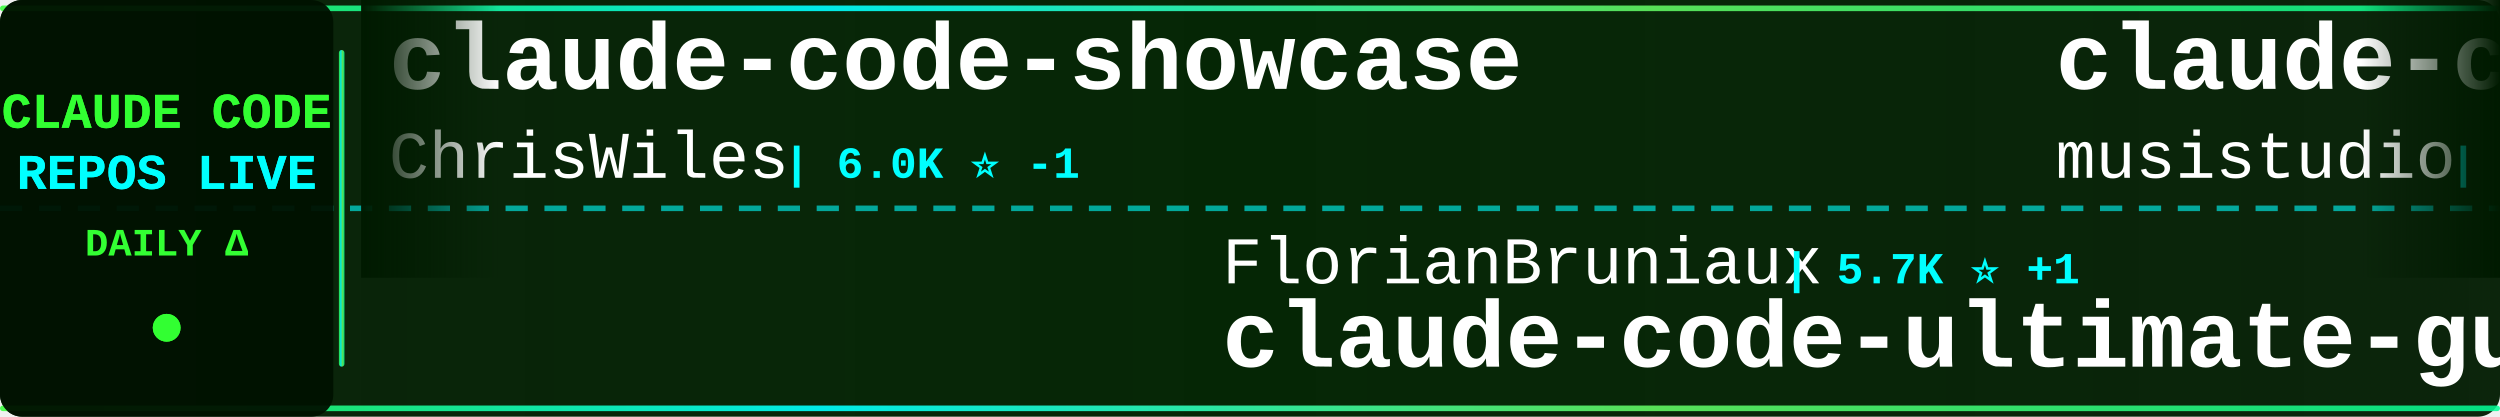
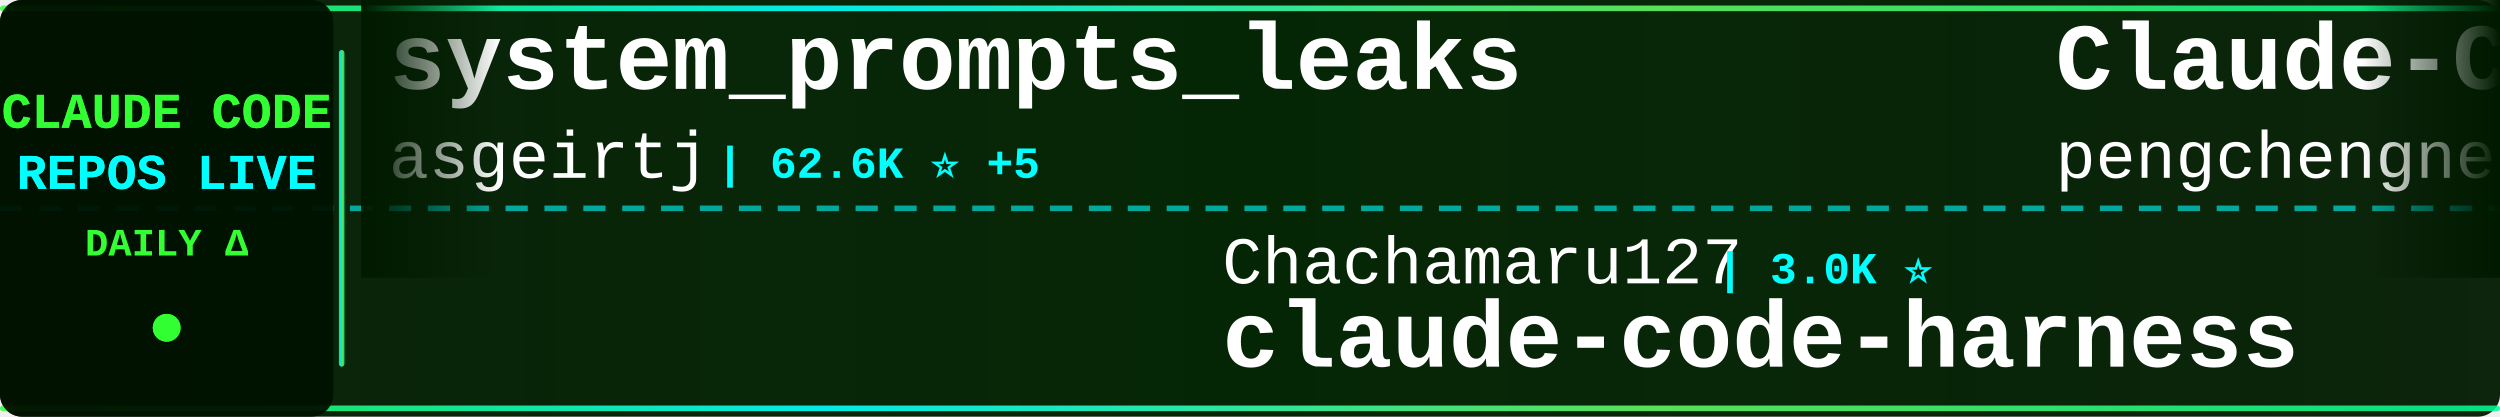
<svg xmlns="http://www.w3.org/2000/svg" width="900" height="150">
  <defs>
    <linearGradient id="tickerBg" x1="0%" y1="0%" x2="100%" y2="0%">
      <stop offset="0%" style="stop-color:#001a00;stop-opacity:0.95" />
      <stop offset="50%" style="stop-color:#002200;stop-opacity:0.98" />
      <stop offset="100%" style="stop-color:#001a00;stop-opacity:0.95" />
    </linearGradient>
    <linearGradient id="borderGrad" x1="0%" y1="0%" x2="100%" y2="0%">
      <stop offset="0%" style="stop-color:#33ff33;stop-opacity:0.85">
        <animate attributeName="stop-opacity" values="0.85;1;0.85" dur="2s" repeatCount="indefinite" />
      </stop>
      <stop offset="33%" style="stop-color:#00ffff;stop-opacity:0.9">
        <animate attributeName="stop-opacity" values="0.9;1;0.9" dur="2.2s" repeatCount="indefinite" />
      </stop>
      <stop offset="66%" style="stop-color:#66ff66;stop-opacity:0.85">
        <animate attributeName="stop-opacity" values="0.85;1;0.85" dur="1.8s" repeatCount="indefinite" />
      </stop>
      <stop offset="100%" style="stop-color:#00ff99;stop-opacity:0.85">
        <animate attributeName="stop-opacity" values="0.85;1;0.85" dur="2s" repeatCount="indefinite" />
      </stop>
    </linearGradient>
    <filter id="textGlow">
      <feGaussianBlur stdDeviation="0.1" result="coloredBlur" />
      <feMerge>
        <feMergeNode in="coloredBlur" />
        <feMergeNode in="SourceGraphic" />
      </feMerge>
    </filter>
    <filter id="metricGlow">
      <feGaussianBlur stdDeviation="0.2" result="coloredBlur" />
      <feMerge>
        <feMergeNode in="coloredBlur" />
        <feMergeNode in="SourceGraphic" />
      </feMerge>
    </filter>
    <linearGradient id="leftFade" x1="0%" y1="0%" x2="100%" y2="0%">
      <stop offset="0%" style="stop-color:#001a00;stop-opacity:1" />
      <stop offset="100%" style="stop-color:#001a00;stop-opacity:0" />
    </linearGradient>
    <linearGradient id="rightFade" x1="0%" y1="0%" x2="100%" y2="0%">
      <stop offset="0%" style="stop-color:#001a00;stop-opacity:0" />
      <stop offset="100%" style="stop-color:#001a00;stop-opacity:1" />
    </linearGradient>
  </defs>
  <rect width="900" height="150" fill="url(#tickerBg)" rx="8" />
  <rect x="0" y="2" width="900" height="2" fill="url(#borderGrad)" rx="1" />
  <rect x="0" y="146" width="900" height="2" fill="url(#borderGrad)" rx="1" />
  <line x1="0" y1="75" x2="900" y2="75" stroke="#00ffff" stroke-width="2" stroke-dasharray="8 6" opacity="0.6" />
  <rect x="0" y="0" width="120" height="150" fill="#001100" opacity="0.95" rx="8" />
  <text x="60" y="46" font-family="'Courier New', monospace" font-size="18" font-weight="bold" fill="#33ff33" text-anchor="middle" filter="url(#textGlow)">
    CLAUDE CODE
  </text>
  <text x="60" y="68" font-family="'Courier New', monospace" font-size="18" font-weight="bold" fill="#00ffff" text-anchor="middle" filter="url(#textGlow)">
    REPOS LIVE
  </text>
  <text x="60" y="92" font-family="'Courier New', monospace" font-size="14" font-weight="bold" fill="#33ff33" text-anchor="middle">
    DAILY Δ
  </text>
  <circle cx="60" cy="118" r="5" fill="#33ff33" filter="url(#metricGlow)">
    <animate attributeName="r" values="4;6;4" dur="1.5s" repeatCount="indefinite" />
    <animate attributeName="opacity" values="0.6;1;0.6" dur="1.5s" repeatCount="indefinite" />
  </circle>
  <rect x="122" y="18" width="2" height="114" fill="url(#borderGrad)" rx="1" />
  <clipPath id="tickerClip">
    <rect x="130" y="0" width="770" height="150" />
  </clipPath>
  <g clip-path="url(#tickerClip)">
    <g id="tickerItems">
      <animateTransform attributeName="transform" attributeType="XML" type="translate" from="0 0" to="-3000 0" dur="54s" repeatCount="indefinite" />
      <g transform="translate(0, 0)">
-         <text x="140" y="32" font-family="'Courier New', monospace" font-size="34" font-weight="bold" fill="#ffffff">claude-code-showcase</text>
-         <text x="140" y="64" font-family="'Courier New', monospace" font-size="24" font-weight="normal" fill="#ffffff" opacity="1.0">ChrisWiles</text>
-         <text x="282" y="64" font-family="'Courier New', monospace" font-size="16" font-weight="bold" fill="#00ffff"> | 6.0K ⭐ -1</text>
+         <text x="140" y="32" font-family="'Courier New', monospace" font-size="34" font-weight="bold" fill="#ffffff">system_prompts_leaks</text>
+         <text x="140" y="64" font-family="'Courier New', monospace" font-size="24" font-weight="normal" fill="#ffffff" opacity="1.0">asgeirtj</text>
+         <text x="258" y="64" font-family="'Courier New', monospace" font-size="16" font-weight="bold" fill="#00ffff"> | 62.6K ⭐ +5</text>
      </g>
      <g transform="translate(300, 0)">
-         <text x="140" y="102" font-family="'Courier New', monospace" font-size="24" font-weight="normal" fill="#ffffff" opacity="1.0">FlorianBruniaux</text>
-         <text x="342" y="102" font-family="'Courier New', monospace" font-size="16" font-weight="bold" fill="#00ffff"> | 5.7K ⭐ +1</text>
-         <text x="140" y="132" font-family="'Courier New', monospace" font-size="34" font-weight="bold" fill="#ffffff">claude-code-ultimate-gui...</text>
+         <text x="140" y="102" font-family="'Courier New', monospace" font-size="24" font-weight="normal" fill="#ffffff" opacity="1.0">Chachamaru127</text>
+         <text x="318" y="102" font-family="'Courier New', monospace" font-size="16" font-weight="bold" fill="#00ffff"> | 3.0K ⭐</text>
+         <text x="140" y="132" font-family="'Courier New', monospace" font-size="34" font-weight="bold" fill="#ffffff">claude-code-harness</text>
      </g>
      <g transform="translate(600, 0)">
-         <text x="140" y="32" font-family="'Courier New', monospace" font-size="34" font-weight="bold" fill="#ffffff">claude-code-router</text>
-         <text x="140" y="64" font-family="'Courier New', monospace" font-size="24" font-weight="normal" fill="#ffffff" opacity="1.0">musistudio</text>
-         <text x="282" y="64" font-family="'Courier New', monospace" font-size="16" font-weight="bold" fill="#00ffff"> | 36.5K ⭐ +1</text>
+         <text x="140" y="32" font-family="'Courier New', monospace" font-size="34" font-weight="bold" fill="#ffffff">Claude-Code</text>
+         <text x="140" y="64" font-family="'Courier New', monospace" font-size="24" font-weight="normal" fill="#ffffff" opacity="1.0">pengchengneo</text>
+         <text x="306" y="64" font-family="'Courier New', monospace" font-size="16" font-weight="bold" fill="#00ffff"> | 1.7K ⭐</text>
      </g>
      <g transform="translate(900, 0)">
-         <text x="140" y="102" font-family="'Courier New', monospace" font-size="24" font-weight="normal" fill="#ffffff" opacity="1.0">davila7</text>
-         <text x="246" y="102" font-family="'Courier New', monospace" font-size="16" font-weight="bold" fill="#00ffff"> | 30.2K ⭐</text>
-         <text x="140" y="132" font-family="'Courier New', monospace" font-size="34" font-weight="bold" fill="#ffffff">claude-code-templates</text>
+         <text x="140" y="102" font-family="'Courier New', monospace" font-size="24" font-weight="normal" fill="#ffffff" opacity="1.0">multica-ai</text>
+         <text x="282" y="102" font-family="'Courier New', monospace" font-size="16" font-weight="bold" fill="#00ffff"> | 200.7K ⭐ +8</text>
+         <text x="140" y="132" font-family="'Courier New', monospace" font-size="34" font-weight="bold" fill="#ffffff">andrej-karpathy-skills</text>
      </g>
      <g transform="translate(1200, 0)">
-         <text x="140" y="32" font-family="'Courier New', monospace" font-size="34" font-weight="bold" fill="#ffffff">claude-code-action</text>
-         <text x="140" y="64" font-family="'Courier New', monospace" font-size="24" font-weight="normal" fill="#ffffff" opacity="1.0">anthropics</text>
-         <text x="282" y="64" font-family="'Courier New', monospace" font-size="16" font-weight="bold" fill="#00ffff"> | 8.6K ⭐ +3</text>
+         <text x="140" y="32" font-family="'Courier New', monospace" font-size="34" font-weight="bold" fill="#ffffff">claude-code-local</text>
+         <text x="140" y="64" font-family="'Courier New', monospace" font-size="24" font-weight="normal" fill="#ffffff" opacity="1.0">nicedreamzapp</text>
+         <text x="318" y="64" font-family="'Courier New', monospace" font-size="16" font-weight="bold" fill="#00ffff"> | 3.2K ⭐</text>
      </g>
      <g transform="translate(1500, 0)">
-         <text x="140" y="102" font-family="'Courier New', monospace" font-size="24" font-weight="normal" fill="#ffffff" opacity="1.0">digitalsamba</text>
-         <text x="306" y="102" font-family="'Courier New', monospace" font-size="16" font-weight="bold" fill="#00ffff"> | 1.9K ⭐ +1</text>
-         <text x="140" y="132" font-family="'Courier New', monospace" font-size="34" font-weight="bold" fill="#ffffff">claude-code-video-toolki...</text>
+         <text x="140" y="102" font-family="'Courier New', monospace" font-size="24" font-weight="normal" fill="#ffffff" opacity="1.0">repowise-dev</text>
+         <text x="306" y="102" font-family="'Courier New', monospace" font-size="16" font-weight="bold" fill="#00ffff"> | 1.2K ⭐</text>
+         <text x="140" y="132" font-family="'Courier New', monospace" font-size="34" font-weight="bold" fill="#ffffff">claude-code-prompts</text>
      </g>
      <g transform="translate(1800, 0)">
-         <text x="140" y="32" font-family="'Courier New', monospace" font-size="34" font-weight="bold" fill="#ffffff">how-claude-code-works</text>
-         <text x="140" y="64" font-family="'Courier New', monospace" font-size="24" font-weight="normal" fill="#ffffff" opacity="1.0">Windy3f3f3f3f</text>
-         <text x="318" y="64" font-family="'Courier New', monospace" font-size="16" font-weight="bold" fill="#00ffff"> | 3.4K ⭐</text>
+         <text x="140" y="32" font-family="'Courier New', monospace" font-size="34" font-weight="bold" fill="#ffffff">claude-code-best-practic...</text>
+         <text x="140" y="64" font-family="'Courier New', monospace" font-size="24" font-weight="normal" fill="#ffffff" opacity="1.0">shanraisshan</text>
+         <text x="306" y="64" font-family="'Courier New', monospace" font-size="16" font-weight="bold" fill="#00ffff"> | 64.2K ⭐ +1</text>
      </g>
      <g transform="translate(2100, 0)">
-         <text x="140" y="102" font-family="'Courier New', monospace" font-size="24" font-weight="normal" fill="#ffffff" opacity="1.0">anthropics</text>
-         <text x="282" y="102" font-family="'Courier New', monospace" font-size="16" font-weight="bold" fill="#00ffff"> | 167.0K ⭐ +27</text>
-         <text x="140" y="132" font-family="'Courier New', monospace" font-size="34" font-weight="bold" fill="#ffffff">skills</text>
+         <text x="140" y="102" font-family="'Courier New', monospace" font-size="24" font-weight="normal" fill="#ffffff" opacity="1.0">KPR111</text>
+         <text x="234" y="102" font-family="'Courier New', monospace" font-size="16" font-weight="bold" fill="#00ffff"> | 18 ⭐</text>
+         <text x="140" y="132" font-family="'Courier New', monospace" font-size="34" font-weight="bold" fill="#ffffff">Claude-Code</text>
      </g>
      <g transform="translate(2400, 0)">
+         <text x="140" y="32" font-family="'Courier New', monospace" font-size="34" font-weight="bold" fill="#ffffff">skills</text>
+         <text x="140" y="64" font-family="'Courier New', monospace" font-size="24" font-weight="normal" fill="#ffffff" opacity="1.0">anthropics</text>
+         <text x="282" y="64" font-family="'Courier New', monospace" font-size="16" font-weight="bold" fill="#00ffff"> | 167.0K ⭐ +10</text>
+       </g>
+       <g transform="translate(2700, 0)">
+         <text x="140" y="102" font-family="'Courier New', monospace" font-size="24" font-weight="normal" fill="#ffffff" opacity="1.0">jeremylongshore</text>
+         <text x="342" y="102" font-family="'Courier New', monospace" font-size="16" font-weight="bold" fill="#00ffff"> | 2.6K ⭐</text>
+         <text x="140" y="132" font-family="'Courier New', monospace" font-size="34" font-weight="bold" fill="#ffffff">claude-code-plugins-plus...</text>
+       </g>
+       <g transform="translate(3000, 0)">
+         <text x="140" y="32" font-family="'Courier New', monospace" font-size="34" font-weight="bold" fill="#ffffff">system_prompts_leaks</text>
+         <text x="140" y="64" font-family="'Courier New', monospace" font-size="24" font-weight="normal" fill="#ffffff" opacity="1.0">asgeirtj</text>
+         <text x="258" y="64" font-family="'Courier New', monospace" font-size="16" font-weight="bold" fill="#00ffff"> | 62.6K ⭐ +5</text>
+       </g>
+       <g transform="translate(3300, 0)">
+         <text x="140" y="102" font-family="'Courier New', monospace" font-size="24" font-weight="normal" fill="#ffffff" opacity="1.0">Chachamaru127</text>
+         <text x="318" y="102" font-family="'Courier New', monospace" font-size="16" font-weight="bold" fill="#00ffff"> | 3.0K ⭐</text>
+         <text x="140" y="132" font-family="'Courier New', monospace" font-size="34" font-weight="bold" fill="#ffffff">claude-code-harness</text>
+       </g>
+       <g transform="translate(3600, 0)">
        <text x="140" y="32" font-family="'Courier New', monospace" font-size="34" font-weight="bold" fill="#ffffff">Claude-Code</text>
        <text x="140" y="64" font-family="'Courier New', monospace" font-size="24" font-weight="normal" fill="#ffffff" opacity="1.0">pengchengneo</text>
-         <text x="306" y="64" font-family="'Courier New', monospace" font-size="16" font-weight="bold" fill="#00ffff"> | 1.7K ⭐ +1</text>
-       </g>
-       <g transform="translate(2700, 0)">
-         <text x="140" y="102" font-family="'Courier New', monospace" font-size="24" font-weight="normal" fill="#ffffff" opacity="1.0">lorryjovens-hub</text>
-         <text x="342" y="102" font-family="'Courier New', monospace" font-size="16" font-weight="bold" fill="#00ffff"> | 1.7K ⭐</text>
-         <text x="140" y="132" font-family="'Courier New', monospace" font-size="34" font-weight="bold" fill="#ffffff">claude-code-rust</text>
-       </g>
-       <g transform="translate(3000, 0)">
-         <text x="140" y="32" font-family="'Courier New', monospace" font-size="34" font-weight="bold" fill="#ffffff">claude-code-showcase</text>
-         <text x="140" y="64" font-family="'Courier New', monospace" font-size="24" font-weight="normal" fill="#ffffff" opacity="1.0">ChrisWiles</text>
-         <text x="282" y="64" font-family="'Courier New', monospace" font-size="16" font-weight="bold" fill="#00ffff"> | 6.0K ⭐ -1</text>
-       </g>
-       <g transform="translate(3300, 0)">
-         <text x="140" y="102" font-family="'Courier New', monospace" font-size="24" font-weight="normal" fill="#ffffff" opacity="1.0">FlorianBruniaux</text>
-         <text x="342" y="102" font-family="'Courier New', monospace" font-size="16" font-weight="bold" fill="#00ffff"> | 5.7K ⭐ +1</text>
-         <text x="140" y="132" font-family="'Courier New', monospace" font-size="34" font-weight="bold" fill="#ffffff">claude-code-ultimate-gui...</text>
-       </g>
-       <g transform="translate(3600, 0)">
-         <text x="140" y="32" font-family="'Courier New', monospace" font-size="34" font-weight="bold" fill="#ffffff">claude-code-router</text>
-         <text x="140" y="64" font-family="'Courier New', monospace" font-size="24" font-weight="normal" fill="#ffffff" opacity="1.0">musistudio</text>
-         <text x="282" y="64" font-family="'Courier New', monospace" font-size="16" font-weight="bold" fill="#00ffff"> | 36.5K ⭐ +1</text>
+         <text x="306" y="64" font-family="'Courier New', monospace" font-size="16" font-weight="bold" fill="#00ffff"> | 1.7K ⭐</text>
      </g>
      <g transform="translate(3900, 0)">
-         <text x="140" y="102" font-family="'Courier New', monospace" font-size="24" font-weight="normal" fill="#ffffff" opacity="1.0">davila7</text>
-         <text x="246" y="102" font-family="'Courier New', monospace" font-size="16" font-weight="bold" fill="#00ffff"> | 30.2K ⭐</text>
-         <text x="140" y="132" font-family="'Courier New', monospace" font-size="34" font-weight="bold" fill="#ffffff">claude-code-templates</text>
+         <text x="140" y="102" font-family="'Courier New', monospace" font-size="24" font-weight="normal" fill="#ffffff" opacity="1.0">multica-ai</text>
+         <text x="282" y="102" font-family="'Courier New', monospace" font-size="16" font-weight="bold" fill="#00ffff"> | 200.7K ⭐ +8</text>
+         <text x="140" y="132" font-family="'Courier New', monospace" font-size="34" font-weight="bold" fill="#ffffff">andrej-karpathy-skills</text>
      </g>
    </g>
  </g>
  <rect x="130" y="0" width="50" height="100" fill="url(#leftFade)" />
  <rect x="850" y="0" width="50" height="100" fill="url(#rightFade)" />
</svg>
